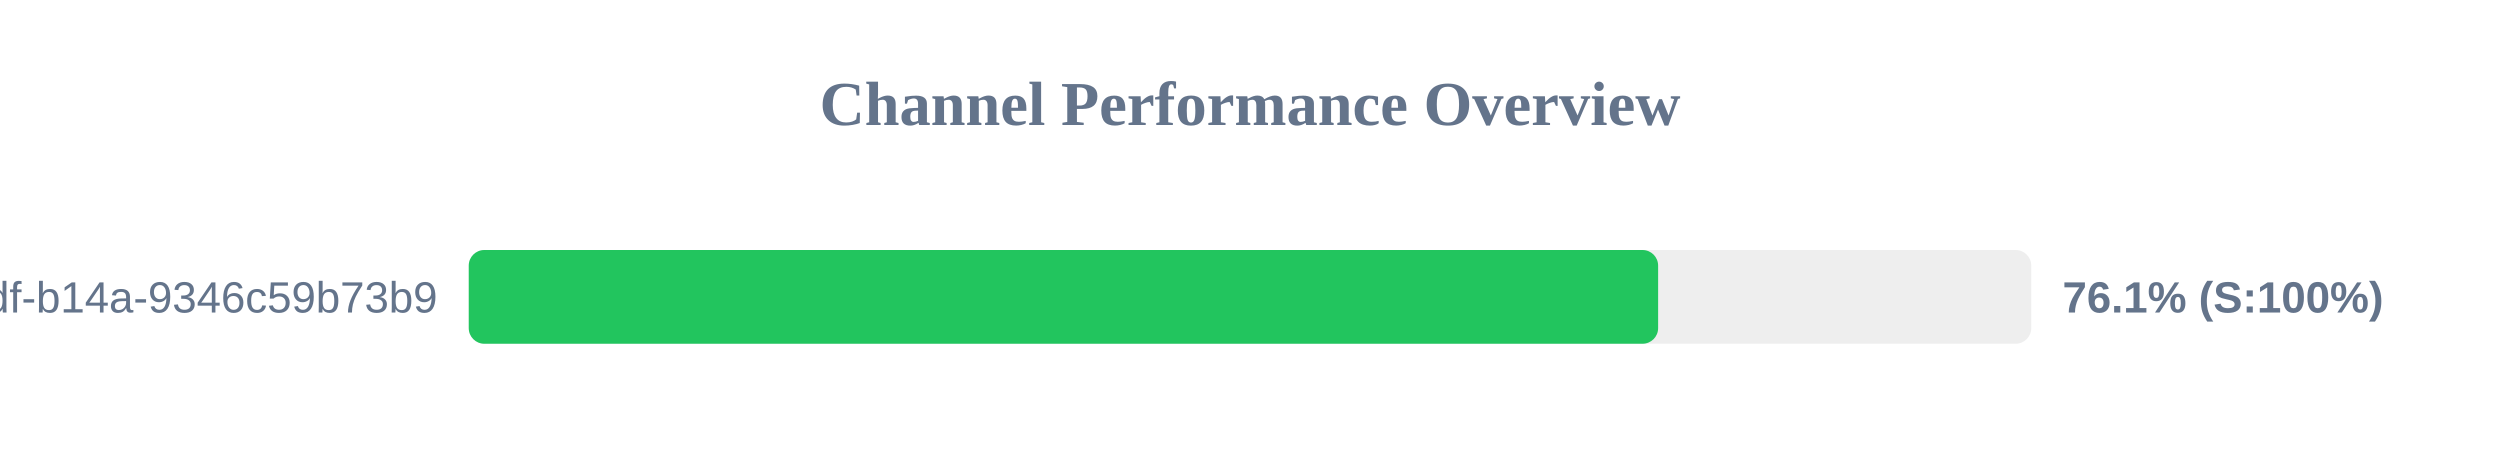
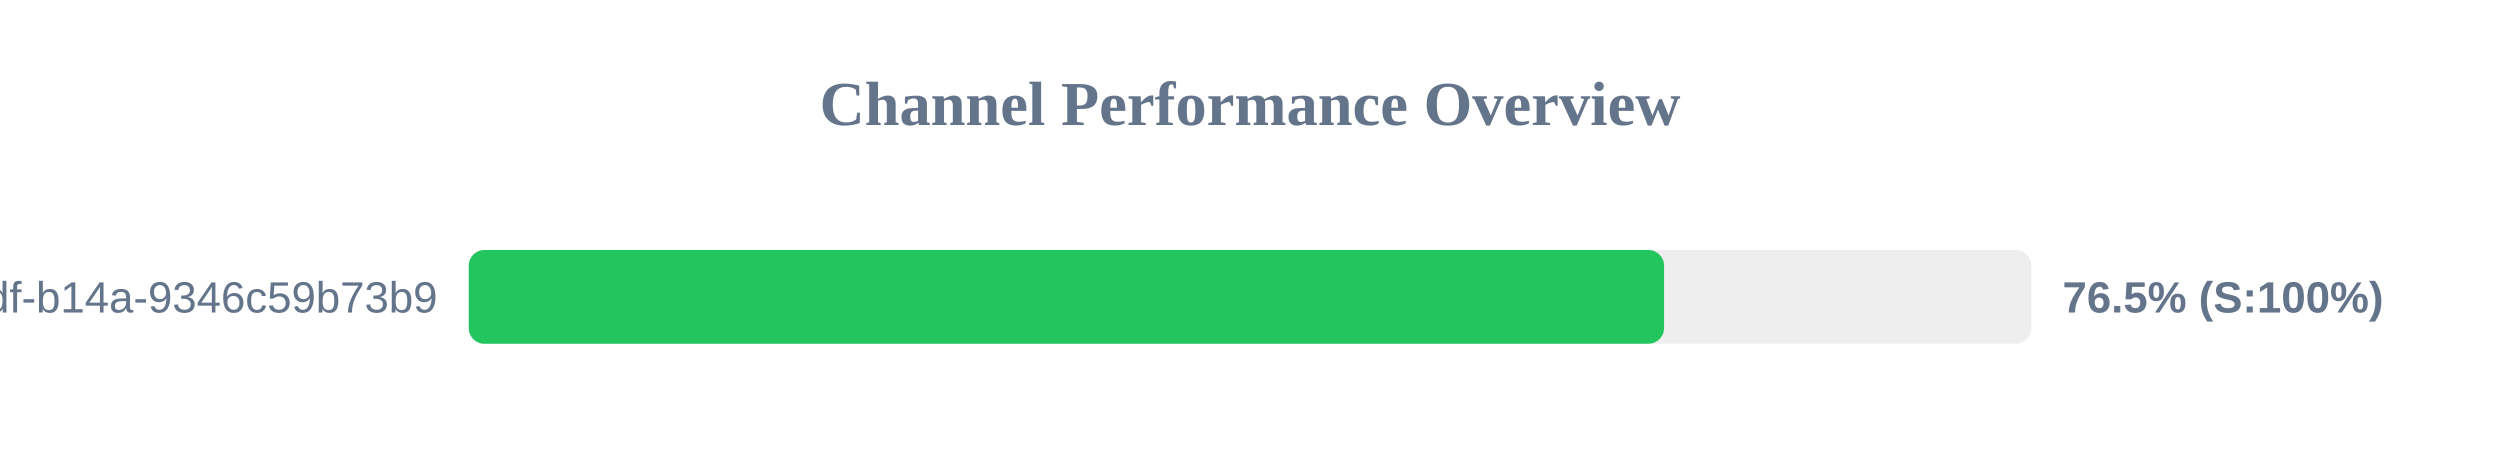
<svg xmlns="http://www.w3.org/2000/svg" width="800" height="150" version="1.1">
  <style>
        .row { font: 14px Arial; fill: #64748b; }
        .score { font: bold 14px Arial; fill: #64748b; }
    </style>
  <text x="400" y="40" text-anchor="middle" font-size="20px" font-weight="bold" fill="#64748b">Channel Performance Overview</text>
  <rect x="150" y="80" width="500" height="30" fill="#eee" rx="5" />
-   <rect x="150" y="80" width="380.6" height="30" fill="#22c55e" rx="5" />
+   <rect x="150" y="80" width="382.5" height="30" fill="#22c55e" rx="5" />
  <text x="140" y="100" text-anchor="end" class="row">?uuid=55ca7a9e-cf90-49df-b14a-9346c59b73b9</text>
-   <text x="660" y="100" text-anchor="start" class="score">76.1% (S:100%)</text>
+   <text x="660" y="100" text-anchor="start" class="score">76.5% (S:100%)</text>
</svg>
